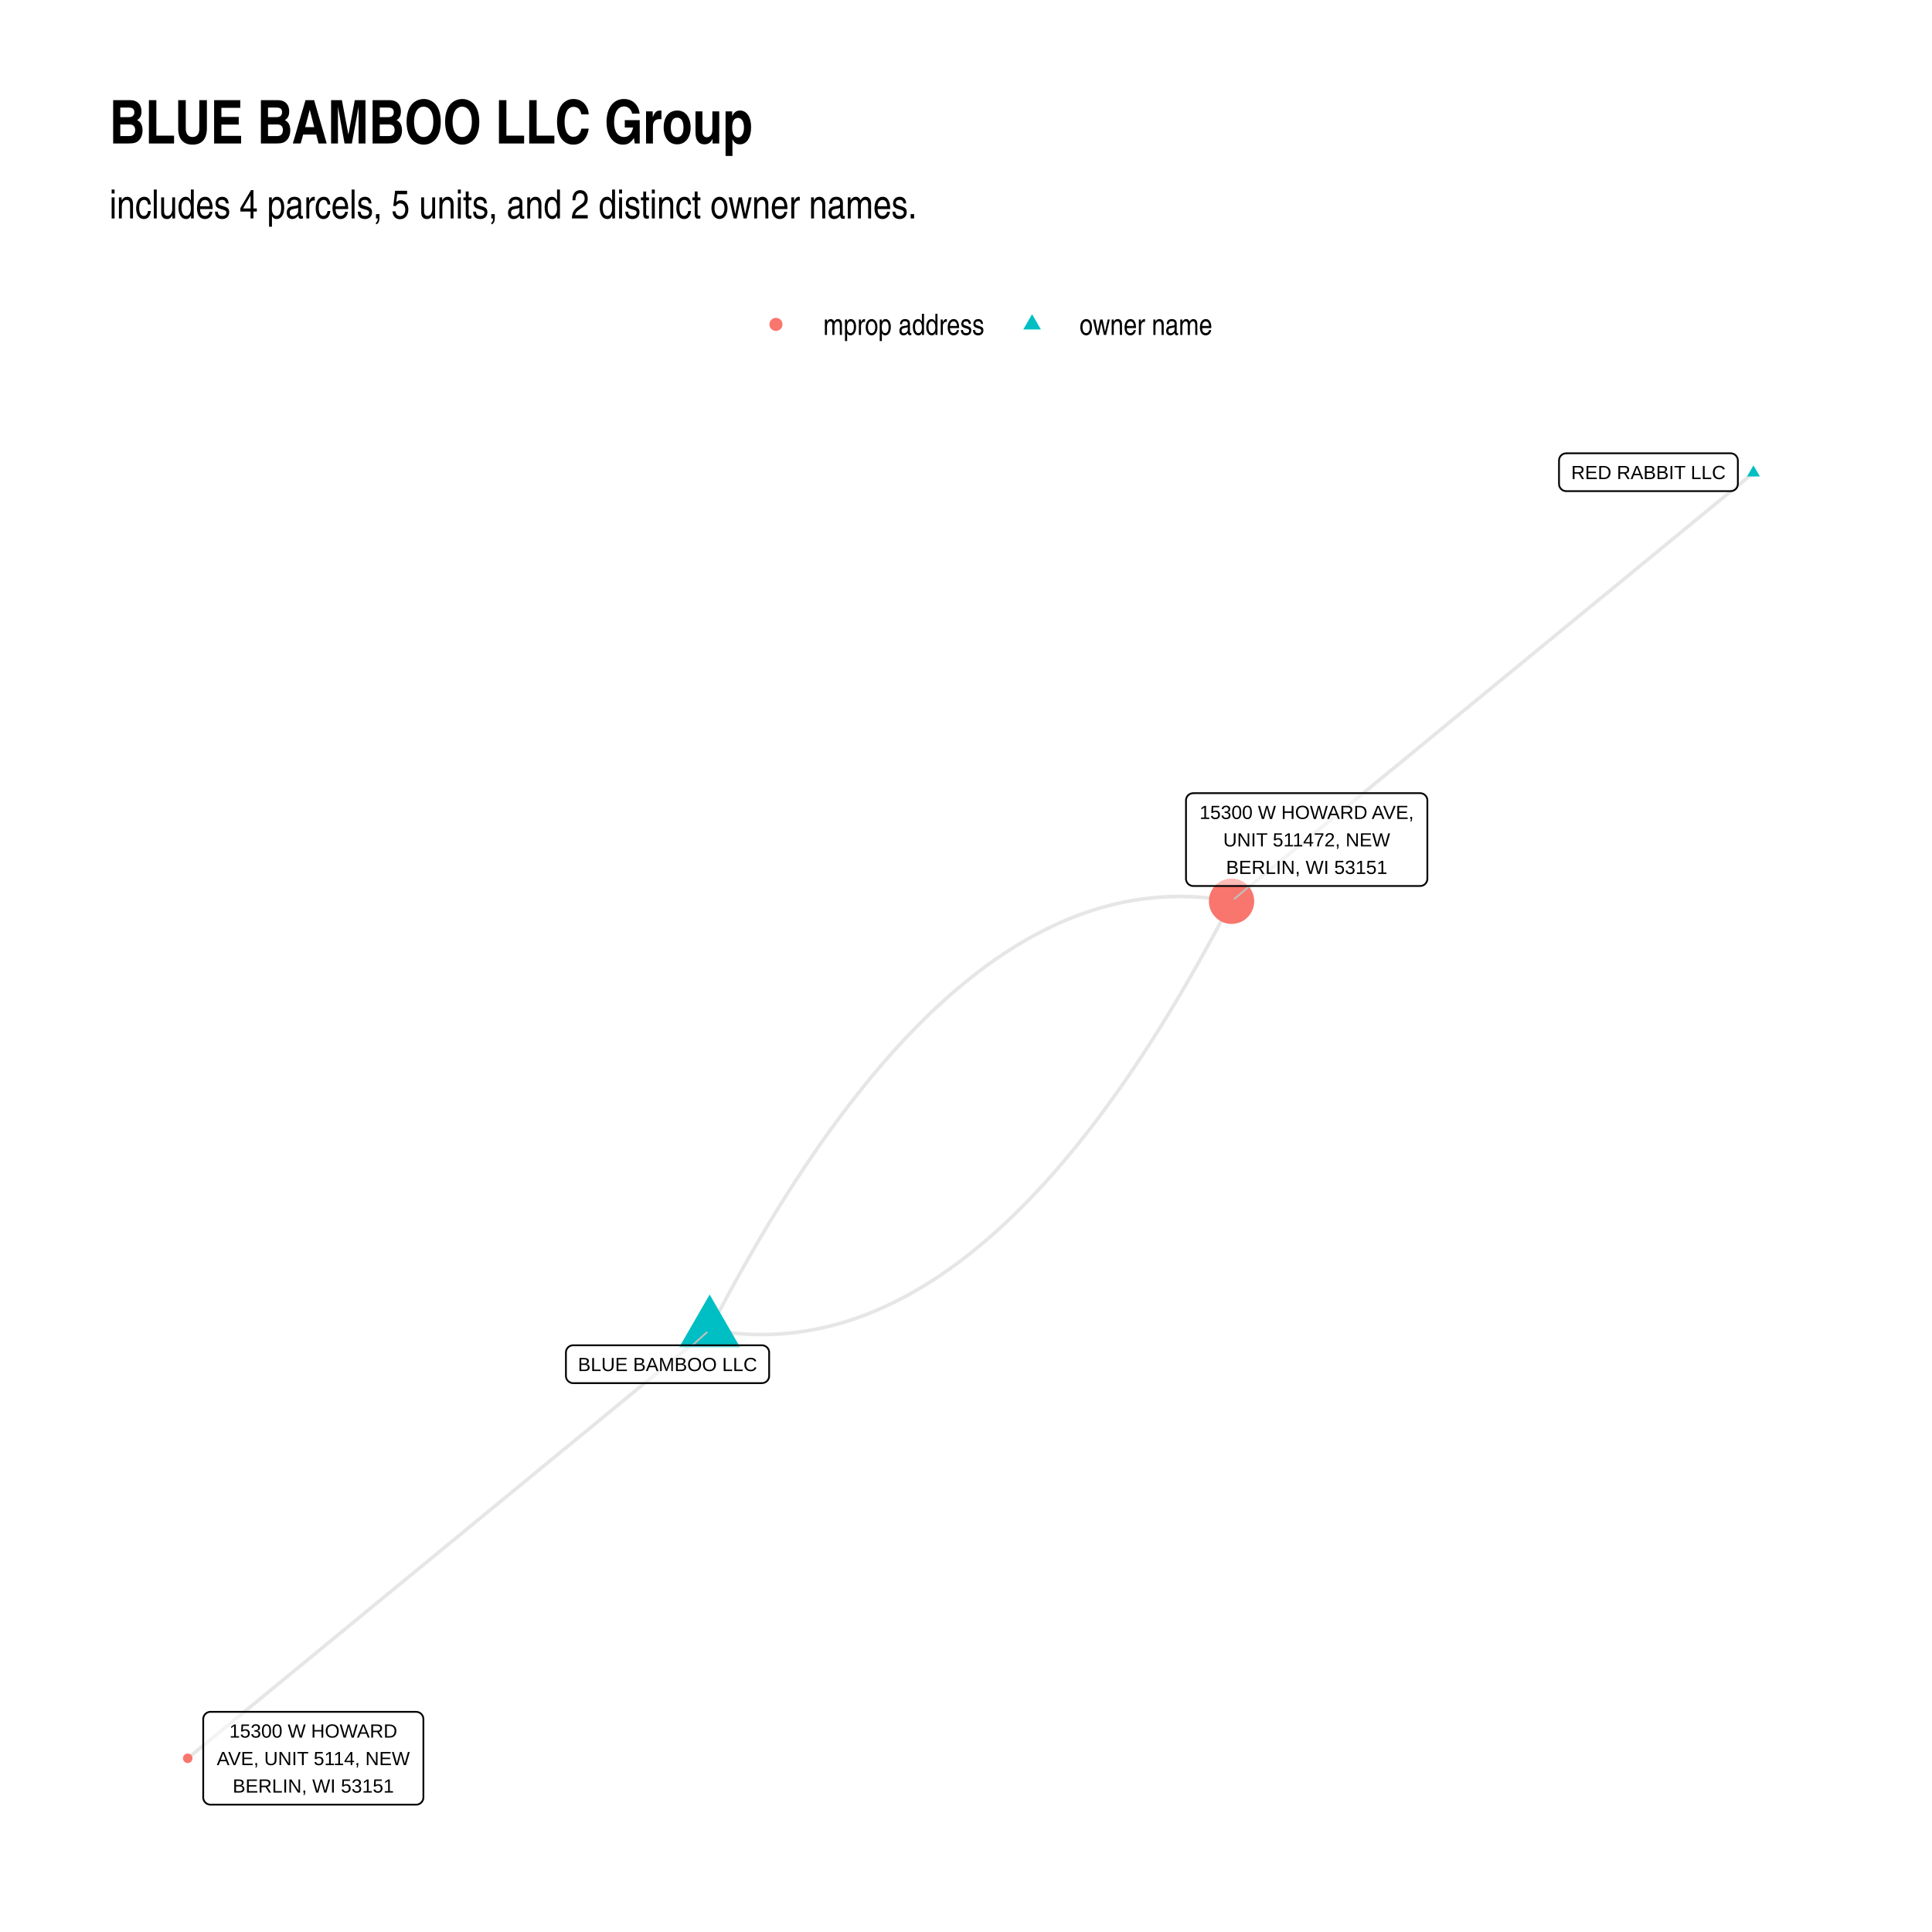
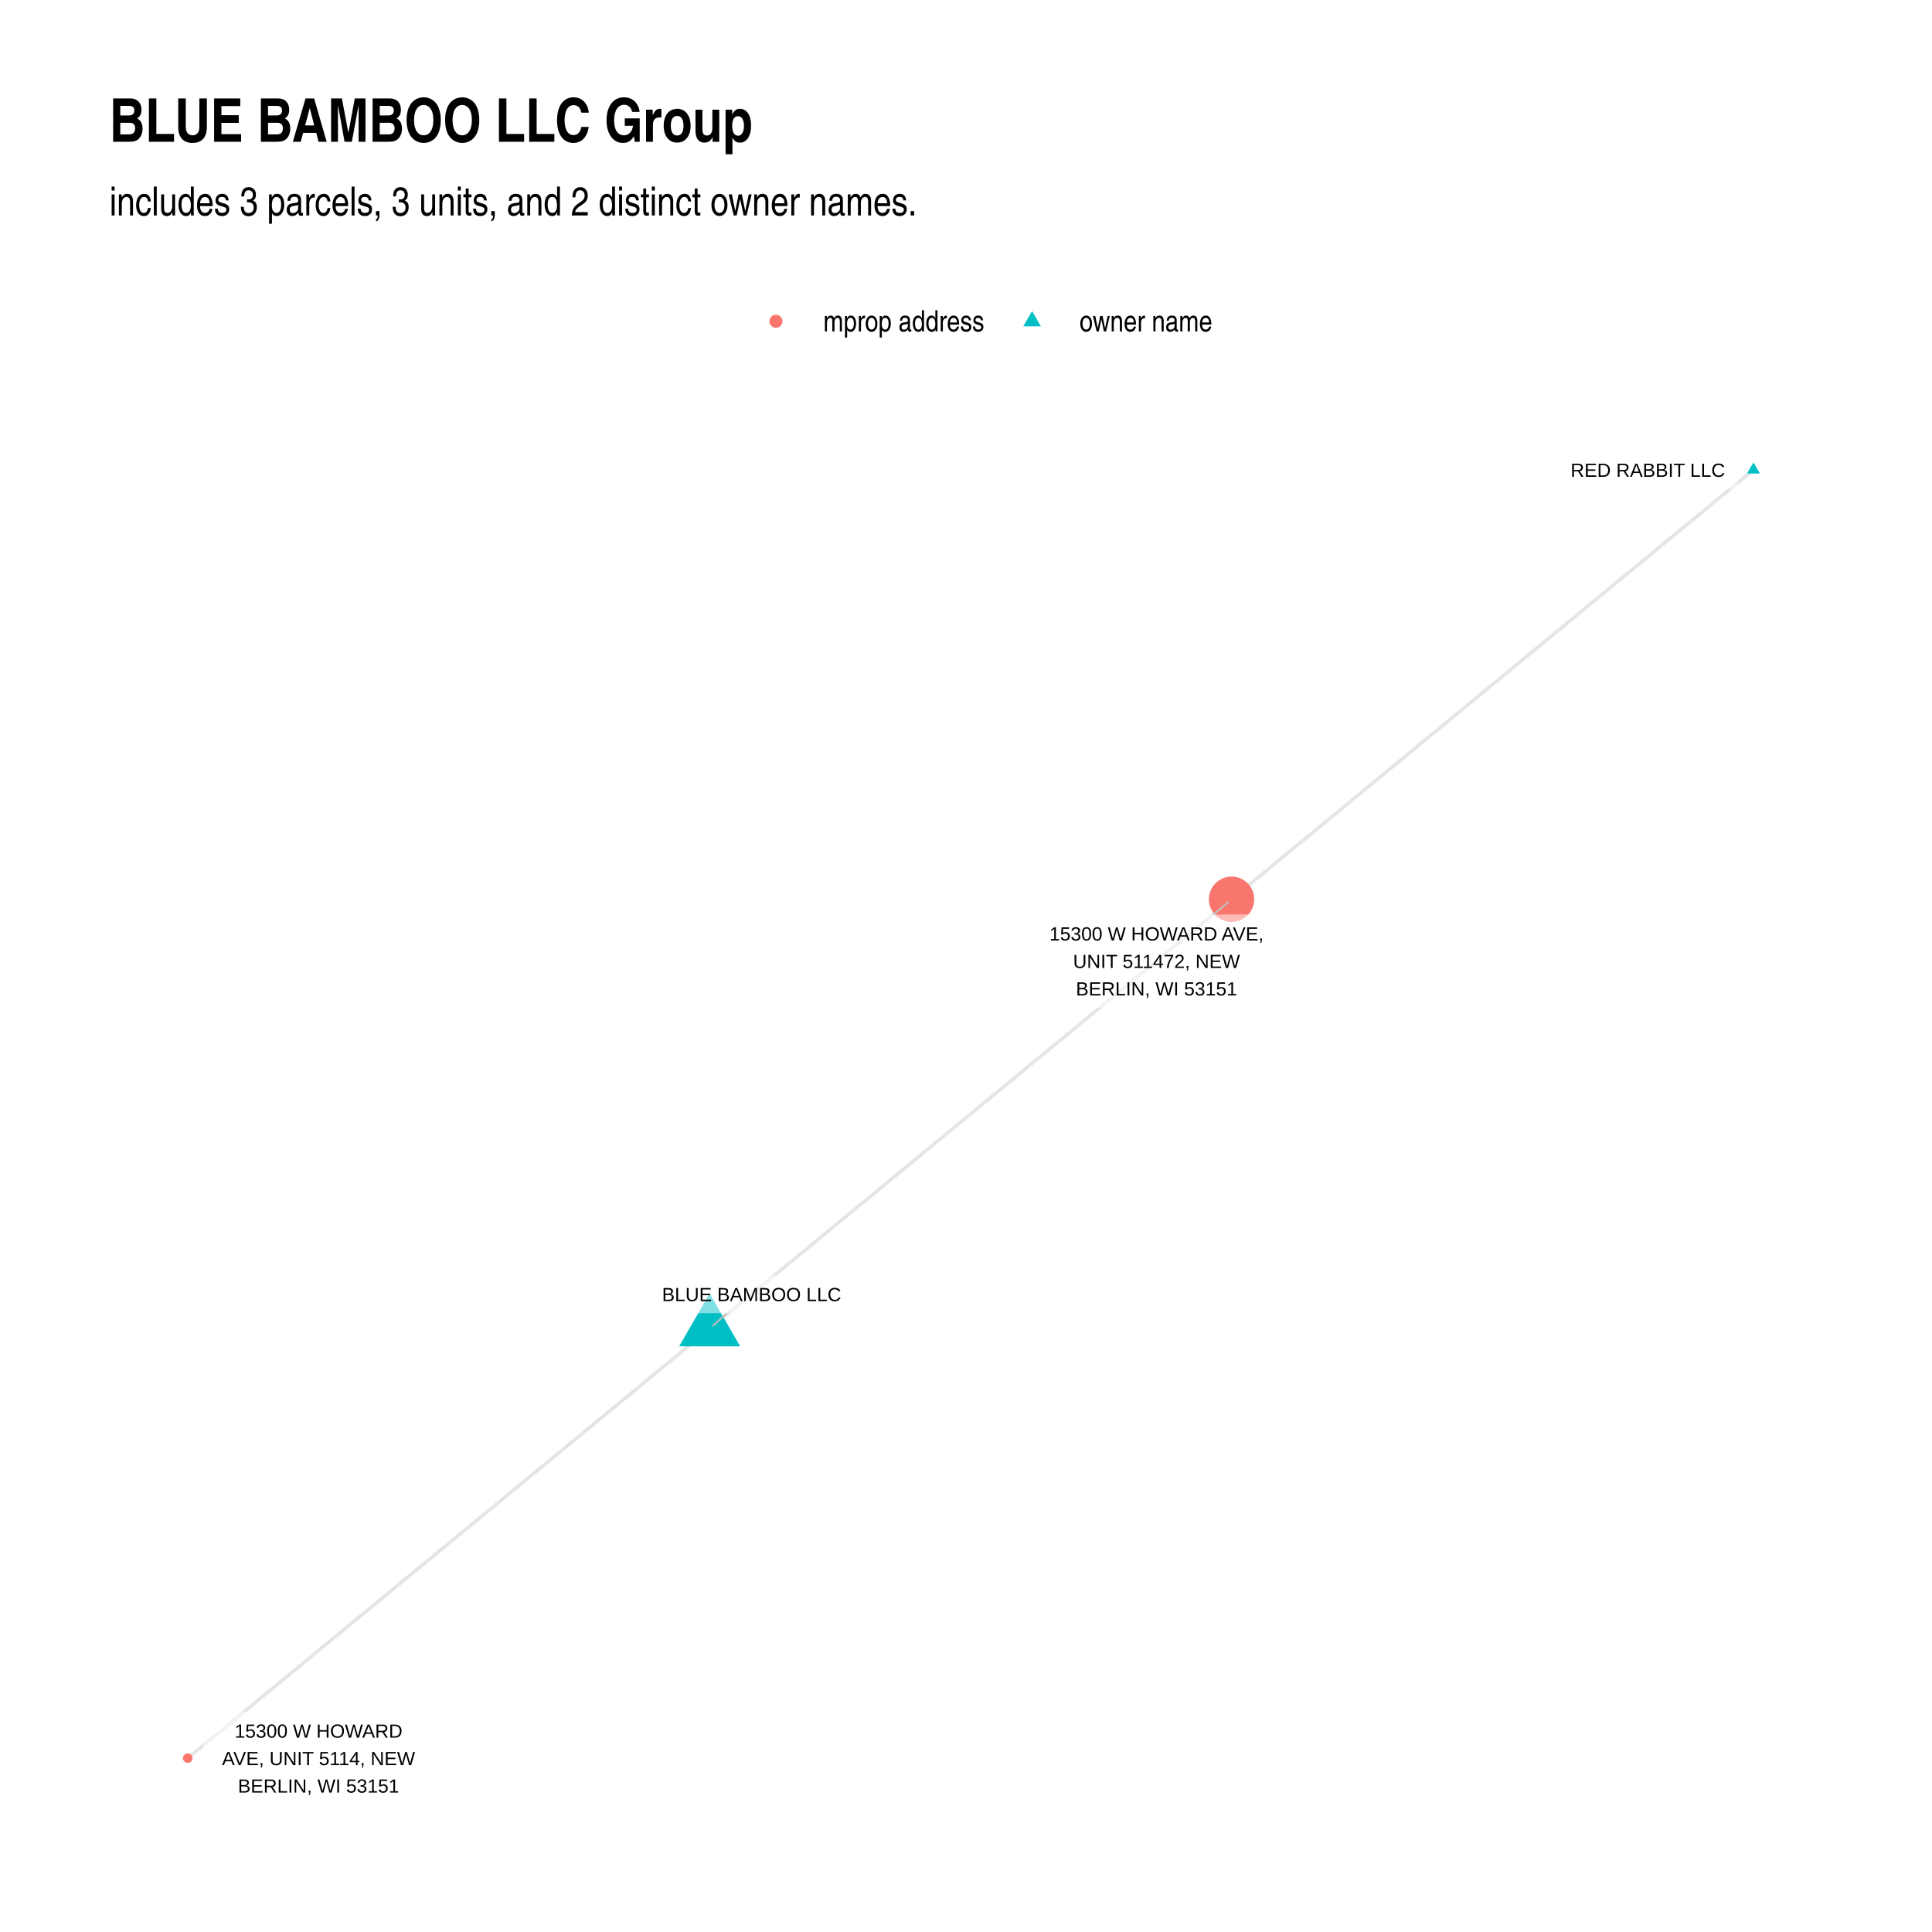
- <svg xmlns="http://www.w3.org/2000/svg" class="svglite" width="576.00pt" height="576.00pt" viewBox="0 0 576.00 576.00">
+ <svg xmlns="http://www.w3.org/2000/svg" width="768" height="768" class="svglite" viewBox="0 0 576 576">
  <defs>
-     <style type="text/css">
-     .svglite line, .svglite polyline, .svglite polygon, .svglite path, .svglite rect, .svglite circle {
-       fill: none;
-       stroke: #000000;
-       stroke-linecap: round;
-       stroke-linejoin: round;
-       stroke-miterlimit: 10.00;
-     }
-     .svglite text {
-       white-space: pre;
-     }
-   </style>
+     <style>.svglite circle,.svglite line,.svglite polygon,.svglite polyline,.svglite rect{fill:none;stroke:#000;stroke-linecap:round;stroke-linejoin:round;stroke-miterlimit:10}.svglite text{white-space:pre}</style>
  </defs>
-   <rect width="100%" height="100%" style="stroke: none; fill: #FFFFFF;" />
+   <rect width="100%" height="100%" style="stroke:none;fill:#fff" />
  <defs>
    <clipPath id="cpMC4wMHw1NzYuMDB8MC4wMHw1NzYuMDA=">
-       <rect x="0.00" y="0.00" width="576.00" height="576.00" />
+       <path d="M0 0h576v576H0z" />
    </clipPath>
  </defs>
  <g clip-path="url(#cpMC4wMHw1NzYuMDB8MC4wMHw1NzYuMDA=)">
-     <rect x="0.00" y="0.00" width="576.00" height="576.00" style="stroke-width: 1.07; stroke: none; fill: #FFFFFF;" />
+     <path d="M0 0h576v576H0z" style="stroke-width:1.07;stroke:none;fill:#fff" />
  </g>
  <defs>
-     <clipPath id="cpMzIuNjN8NTQ2LjExfDEyMS43OHw1NDMuMzc=">
-       <rect x="32.63" y="121.78" width="513.48" height="421.59" />
+     <clipPath id="cpMzIuNjN8NTQ2LjExfDEyMC44Nnw1NDMuMzc=">
+       <path d="M32.63 120.86h513.48v422.51H32.63z" />
    </clipPath>
  </defs>
-   <g clip-path="url(#cpMzIuNjN8NTQ2LjExfDEyMS43OHw1NDMuMzc=)">
-     <polyline points="522.77,140.95 521.20,142.24 519.63,143.53 518.06,144.82 516.48,146.11 514.91,147.40 513.34,148.69 511.77,149.98 510.20,151.27 508.63,152.56 507.05,153.85 505.48,155.14 503.91,156.43 502.34,157.72 500.77,159.01 499.20,160.30 497.62,161.59 496.05,162.89 494.48,164.18 492.91,165.47 491.34,166.76 489.77,168.05 488.19,169.34 486.62,170.63 485.05,171.92 483.48,173.21 481.91,174.50 480.34,175.79 478.76,177.08 477.19,178.37 475.62,179.66 474.05,180.95 472.48,182.24 470.90,183.53 469.33,184.82 467.76,186.11 466.19,187.40 464.62,188.69 463.05,189.98 461.47,191.27 459.90,192.57 458.33,193.86 456.76,195.15 455.19,196.44 453.62,197.73 452.04,199.02 450.47,200.31 448.90,201.60 447.33,202.89 445.76,204.18 444.19,205.47 442.61,206.76 441.04,208.05 439.47,209.34 437.90,210.63 436.33,211.92 434.75,213.21 433.18,214.50 431.61,215.79 430.04,217.08 428.47,218.37 426.90,219.66 425.32,220.96 423.75,222.25 422.18,223.54 420.61,224.83 419.04,226.12 417.47,227.41 415.89,228.70 414.32,229.99 412.75,231.28 411.18,232.57 409.61,233.86 408.04,235.15 406.46,236.44 404.89,237.73 403.32,239.02 401.75,240.31 400.18,241.60 398.61,242.89 397.03,244.18 395.46,245.47 393.89,246.76 392.32,248.05 390.75,249.34 389.17,250.64 387.60,251.93 386.03,253.22 384.46,254.51 382.89,255.80 381.32,257.09 379.74,258.38 378.17,259.67 376.60,260.96 375.03,262.25 373.46,263.54 371.89,264.83 370.31,266.12 368.74,267.41 367.17,268.70 " style="stroke-width: 1.07; stroke: #000000; stroke-opacity: 0.10; stroke-linecap: butt;" />
-     <polyline points="211.57,396.46 213.22,396.74 214.87,397.00 216.52,397.22 218.16,397.41 219.81,397.57 221.45,397.69 223.09,397.79 224.73,397.85 226.37,397.88 228.00,397.88 229.64,397.84 231.27,397.77 232.90,397.67 234.53,397.54 236.16,397.38 237.78,397.18 239.41,396.95 241.03,396.69 242.65,396.40 244.27,396.08 245.89,395.72 247.51,395.33 249.12,394.91 250.74,394.45 252.35,393.97 253.96,393.45 255.57,392.90 257.18,392.32 258.78,391.70 260.38,391.06 261.99,390.38 263.59,389.67 265.19,388.92 266.78,388.15 268.38,387.34 269.97,386.50 271.57,385.63 273.16,384.72 274.75,383.79 276.34,382.82 277.92,381.82 279.51,380.79 281.09,379.72 282.67,378.62 284.25,377.49 285.83,376.33 287.40,375.14 288.98,373.91 290.55,372.65 292.12,371.36 293.69,370.04 295.26,368.69 296.83,367.30 298.40,365.88 299.96,364.43 301.52,362.95 303.08,361.43 304.64,359.88 306.20,358.30 307.75,356.69 309.31,355.04 310.86,353.37 312.41,351.66 313.96,349.92 315.51,348.14 317.05,346.34 318.60,344.50 320.14,342.63 321.68,340.73 323.22,338.80 324.76,336.83 326.30,334.83 327.83,332.80 329.36,330.74 330.90,328.64 332.43,326.51 333.95,324.35 335.48,322.16 337.01,319.94 338.53,317.68 340.05,315.39 341.57,313.07 343.09,310.72 344.61,308.34 346.12,305.92 347.64,303.47 349.15,300.99 350.66,298.48 352.17,295.93 353.68,293.35 355.18,290.74 356.69,288.10 358.19,285.42 359.69,282.72 361.19,279.98 362.69,277.21 364.18,274.40 365.68,271.57 367.17,268.70 " style="stroke-width: 1.07; stroke: #000000; stroke-opacity: 0.10; stroke-linecap: butt;" />
-     <polyline points="211.57,396.46 213.06,393.59 214.56,390.75 216.05,387.95 217.55,385.18 219.05,382.44 220.55,379.73 222.05,377.06 223.56,374.42 225.06,371.81 226.57,369.23 228.08,366.68 229.59,364.17 231.10,361.69 232.62,359.24 234.13,356.82 235.65,354.44 237.17,352.08 238.69,349.76 240.21,347.48 241.73,345.22 243.26,343.00 244.79,340.80 246.31,338.64 247.84,336.52 249.38,334.42 250.91,332.36 252.44,330.33 253.98,328.33 255.52,326.36 257.06,324.43 258.60,322.53 260.14,320.66 261.69,318.82 263.23,317.01 264.78,315.24 266.33,313.50 267.88,311.79 269.43,310.11 270.99,308.47 272.54,306.86 274.10,305.28 275.66,303.73 277.22,302.21 278.78,300.73 280.34,299.28 281.91,297.86 283.48,296.47 285.04,295.12 286.62,293.79 288.19,292.50 289.76,291.25 291.34,290.02 292.91,288.83 294.49,287.66 296.07,286.53 297.65,285.44 299.23,284.37 300.82,283.34 302.40,282.34 303.99,281.37 305.58,280.43 307.17,279.53 308.77,278.66 310.36,277.82 311.96,277.01 313.55,276.23 315.15,275.49 316.75,274.78 318.36,274.10 319.96,273.45 321.56,272.84 323.17,272.26 324.78,271.71 326.39,271.19 328.00,270.70 329.62,270.25 331.23,269.83 332.85,269.44 334.47,269.08 336.09,268.76 337.71,268.47 339.33,268.20 340.96,267.98 342.58,267.78 344.21,267.62 345.84,267.48 347.47,267.39 349.10,267.32 350.74,267.28 352.37,267.28 354.01,267.31 355.65,267.37 357.29,267.46 358.93,267.59 360.58,267.75 362.22,267.94 363.87,268.16 365.52,268.41 367.17,268.70 " style="stroke-width: 1.07; stroke: #000000; stroke-opacity: 0.10; stroke-linecap: butt;" />
-     <polyline points="211.57,396.46 210.00,397.75 208.43,399.04 206.85,400.33 205.28,401.62 203.71,402.91 202.14,404.20 200.57,405.49 199.00,406.78 197.42,408.07 195.85,409.36 194.28,410.65 192.71,411.94 191.14,413.23 189.57,414.52 187.99,415.81 186.42,417.10 184.85,418.39 183.28,419.68 181.71,420.98 180.13,422.27 178.56,423.56 176.99,424.85 175.42,426.14 173.85,427.43 172.28,428.72 170.70,430.01 169.13,431.30 167.56,432.59 165.99,433.88 164.42,435.17 162.85,436.46 161.27,437.75 159.70,439.04 158.13,440.33 156.56,441.62 154.99,442.91 153.42,444.20 151.84,445.49 150.27,446.78 148.70,448.07 147.13,449.36 145.56,450.65 143.98,451.95 142.41,453.24 140.84,454.53 139.27,455.82 137.70,457.11 136.13,458.40 134.55,459.69 132.98,460.98 131.41,462.27 129.84,463.56 128.27,464.85 126.70,466.14 125.12,467.43 123.55,468.72 121.98,470.01 120.41,471.30 118.84,472.59 117.27,473.88 115.69,475.17 114.12,476.46 112.55,477.75 110.98,479.04 109.41,480.33 107.83,481.63 106.26,482.92 104.69,484.21 103.12,485.50 101.55,486.79 99.98,488.08 98.40,489.37 96.83,490.66 95.26,491.95 93.69,493.24 92.12,494.53 90.55,495.82 88.97,497.11 87.40,498.40 85.83,499.69 84.26,500.98 82.69,502.27 81.12,503.56 79.54,504.85 77.97,506.14 76.40,507.43 74.83,508.72 73.26,510.01 71.69,511.31 70.11,512.60 68.54,513.89 66.97,515.18 65.40,516.47 63.83,517.76 62.25,519.05 60.68,520.34 59.11,521.63 57.54,522.92 55.97,524.21 " style="stroke-width: 1.07; stroke: #000000; stroke-opacity: 0.10; stroke-linecap: butt;" />
-     <polygon points="522.77,138.74 524.69,142.05 520.86,142.05 " style="stroke-width: 0.71; stroke: none; fill: #00BFC4;" />
-     <polygon points="211.57,385.95 220.67,401.71 202.47,401.71 " style="stroke-width: 0.71; stroke: none; fill: #00BFC4;" />
-     <circle cx="367.17" cy="268.70" r="6.76" style="stroke-width: 0.71; stroke: none; fill: #F8766D;" />
-     <circle cx="55.97" cy="524.21" r="1.42" style="stroke-width: 0.71; stroke: none; fill: #F8766D;" />
-     <line x1="206.43" y1="401.08" x2="210.71" y2="397.23" style="stroke-width: 0.53; stroke: #BFBFBF;" />
-     <line x1="372.56" y1="264.15" x2="368.06" y2="267.95" style="stroke-width: 0.53; stroke: #BFBFBF;" />
-     <polygon points="466.96,146.43 515.96,146.43 515.88,146.42 516.22,146.41 516.56,146.34 516.89,146.22 517.19,146.04 517.46,145.82 517.69,145.56 517.87,145.27 518.01,144.95 518.09,144.61 518.12,144.27 518.12,144.27 518.12,137.30 518.12,137.30 518.09,136.96 518.01,136.62 517.87,136.30 517.69,136.01 517.46,135.75 517.19,135.53 516.89,135.35 516.56,135.23 516.22,135.16 515.96,135.14 466.96,135.14 467.22,135.16 466.87,135.15 466.53,135.19 466.19,135.28 465.88,135.43 465.59,135.63 465.34,135.87 465.13,136.15 464.97,136.46 464.86,136.79 464.81,137.13 464.80,137.30 464.80,144.27 464.81,144.09 464.81,144.44 464.86,144.78 464.97,145.11 465.13,145.42 465.34,145.70 465.59,145.94 465.88,146.14 466.19,146.29 466.53,146.38 466.87,146.42 " style="stroke-width: 0.53; fill: #FFFFFF; fill-opacity: 0.50;" />
-     <text x="491.46" y="142.83" text-anchor="middle" style="font-size: 5.69px; font-family: &quot;Arial&quot;;" textLength="46.12px" lengthAdjust="spacingAndGlyphs">RED RABBIT LLC</text>
-     <polygon points="170.88,412.36 227.15,412.36 227.07,412.36 227.41,412.34 227.76,412.27 228.08,412.15 228.38,411.98 228.65,411.76 228.88,411.50 229.07,411.20 229.20,410.88 229.29,410.55 229.31,410.20 229.31,410.20 229.31,403.24 229.31,403.24 229.29,402.89 229.20,402.55 229.07,402.23 228.88,401.94 228.65,401.68 228.38,401.46 228.08,401.29 227.76,401.16 227.41,401.09 227.15,401.08 170.88,401.08 171.14,401.09 170.79,401.08 170.45,401.12 170.11,401.22 169.80,401.37 169.51,401.56 169.26,401.81 169.05,402.08 168.89,402.39 168.78,402.72 168.73,403.06 168.72,403.24 168.72,410.20 168.73,410.03 168.73,410.37 168.78,410.72 168.89,411.05 169.05,411.35 169.26,411.63 169.51,411.87 169.80,412.07 170.11,412.22 170.45,412.32 170.79,412.36 " style="stroke-width: 0.53; fill: #FFFFFF; fill-opacity: 0.50;" />
-     <text x="199.02" y="408.76" text-anchor="middle" style="font-size: 5.69px; font-family: &quot;Arial&quot;;" textLength="53.40px" lengthAdjust="spacingAndGlyphs">BLUE BAMBOO LLC</text>
-     <polygon points="355.75,264.15 423.39,264.15 423.30,264.14 423.65,264.13 423.99,264.06 424.32,263.94 424.62,263.76 424.89,263.54 425.12,263.28 425.30,262.99 425.44,262.67 425.52,262.33 425.55,261.99 425.55,261.99 425.55,238.63 425.55,238.63 425.52,238.29 425.44,237.95 425.30,237.63 425.12,237.34 424.89,237.08 424.62,236.86 424.32,236.68 423.99,236.56 423.65,236.49 423.39,236.47 355.75,236.47 356.01,236.49 355.66,236.48 355.31,236.52 354.98,236.61 354.67,236.76 354.38,236.96 354.13,237.20 353.92,237.48 353.76,237.79 353.65,238.12 353.59,238.46 353.59,238.63 353.59,261.99 353.59,261.81 353.59,262.16 353.65,262.50 353.76,262.83 353.92,263.14 354.13,263.42 354.38,263.66 354.67,263.86 354.98,264.00 355.31,264.10 355.66,264.14 " style="stroke-width: 0.53; fill: #FFFFFF; fill-opacity: 0.50;" />
-     <text x="389.57" y="244.16" text-anchor="middle" style="font-size: 5.69px; font-family: &quot;Arial&quot;;" textLength="64.76px" lengthAdjust="spacingAndGlyphs">15300 W HOWARD AVE,</text>
-     <text x="389.57" y="252.35" text-anchor="middle" style="font-size: 5.69px; font-family: &quot;Arial&quot;;" textLength="50.23px" lengthAdjust="spacingAndGlyphs">UNIT 511472, NEW</text>
-     <text x="389.57" y="260.55" text-anchor="middle" style="font-size: 5.69px; font-family: &quot;Arial&quot;;" textLength="48.02px" lengthAdjust="spacingAndGlyphs">BERLIN, WI 53151</text>
-     <polygon points="62.75,538.03 124.07,538.03 123.98,538.03 124.33,538.02 124.67,537.95 124.99,537.82 125.30,537.65 125.56,537.43 125.79,537.17 125.98,536.88 126.12,536.56 126.20,536.22 126.23,535.87 126.23,535.87 126.23,512.52 126.23,512.52 126.20,512.17 126.12,511.84 125.98,511.52 125.79,511.22 125.56,510.96 125.30,510.74 124.99,510.57 124.67,510.45 124.33,510.38 124.07,510.36 62.75,510.36 63.01,510.38 62.66,510.36 62.31,510.40 61.98,510.50 61.67,510.65 61.38,510.85 61.13,511.09 60.92,511.37 60.76,511.67 60.65,512.00 60.59,512.35 60.59,512.52 60.59,535.87 60.59,535.70 60.59,536.05 60.65,536.39 60.76,536.72 60.92,537.03 61.13,537.30 61.38,537.54 61.67,537.74 61.98,537.89 62.31,537.99 62.66,538.03 " style="stroke-width: 0.53; fill: #FFFFFF; fill-opacity: 0.50;" />
-     <text x="93.41" y="518.04" text-anchor="middle" style="font-size: 5.69px; font-family: &quot;Arial&quot;;" textLength="50.23px" lengthAdjust="spacingAndGlyphs">15300 W HOWARD</text>
-     <text x="93.41" y="526.24" text-anchor="middle" style="font-size: 5.69px; font-family: &quot;Arial&quot;;" textLength="58.44px" lengthAdjust="spacingAndGlyphs">AVE, UNIT 5114, NEW</text>
-     <text x="93.41" y="534.43" text-anchor="middle" style="font-size: 5.69px; font-family: &quot;Arial&quot;;" textLength="48.02px" lengthAdjust="spacingAndGlyphs">BERLIN, WI 53151</text>
+   <g clip-path="url(#cpMzIuNjN8NTQ2LjExfDEyMC44Nnw1NDMuMzc=)">
+     <path d="m522.77 140.07-1.57 1.29-1.57 1.29-1.57 1.3-1.58 1.29-1.57 1.29-1.57 1.3-1.57 1.29-1.57 1.29-1.57 1.3-1.58 1.29-1.57 1.29-1.57 1.3-1.57 1.29-1.57 1.29-1.57 1.3-1.58 1.29-1.57 1.29-1.57 1.3-1.57 1.29-1.57 1.29-1.57 1.3-1.58 1.29-1.57 1.29-1.57 1.3-1.57 1.29-1.57 1.29-1.57 1.3-1.58 1.29-1.57 1.29-1.57 1.3-1.57 1.29-1.57 1.29-1.58 1.3-1.57 1.29-1.57 1.29-1.57 1.3-1.57 1.29-1.57 1.29-1.58 1.3-1.57 1.29-1.57 1.29-1.57 1.29-1.57 1.3-1.57 1.29-1.58 1.29-1.57 1.3-1.57 1.29-1.57 1.29-1.57 1.3-1.57 1.29-1.58 1.29-1.57 1.3-1.57 1.29-1.57 1.29-1.57 1.3-1.58 1.29-1.57 1.29-1.57 1.3-1.57 1.29-1.57 1.29-1.57 1.3-1.58 1.29-1.57 1.29-1.57 1.3-1.57 1.29-1.57 1.29-1.57 1.3-1.58 1.29-1.57 1.29-1.57 1.3-1.57 1.29-1.57 1.29-1.57 1.3-1.58 1.29-1.57 1.29-1.57 1.3-1.57 1.29-1.57 1.29-1.57 1.3-1.58 1.29-1.57 1.29-1.57 1.3-1.57 1.29-1.57 1.29-1.58 1.3-1.57 1.29-1.57 1.29-1.57 1.3-1.57 1.29-1.57 1.29-1.58 1.29-1.57 1.3-1.57 1.29-1.57 1.29-1.57 1.3-1.57 1.29-1.58 1.29-1.57 1.3-1.57 1.29M211.57 396.14l1.57-1.3 1.57-1.29 1.57-1.29 1.58-1.3 1.57-1.29 1.57-1.29 1.57-1.3 1.57-1.29 1.57-1.29 1.58-1.3 1.57-1.29 1.57-1.29 1.57-1.3 1.57-1.29 1.58-1.29 1.57-1.3 1.57-1.29 1.57-1.29 1.57-1.3 1.57-1.29 1.58-1.29 1.57-1.3 1.57-1.29 1.57-1.29 1.57-1.3 1.57-1.29 1.58-1.29 1.57-1.3 1.57-1.29 1.57-1.29 1.57-1.3 1.57-1.29 1.58-1.29 1.57-1.3 1.57-1.29 1.57-1.29 1.57-1.3 1.58-1.29 1.57-1.29 1.57-1.3 1.57-1.29 1.57-1.29 1.57-1.3 1.58-1.29 1.57-1.29 1.57-1.29 1.57-1.3 1.57-1.29 1.57-1.29 1.58-1.3 1.57-1.29 1.57-1.29 1.57-1.3 1.57-1.29 1.57-1.29 1.58-1.3 1.57-1.29 1.57-1.29 1.57-1.3 1.57-1.29 1.57-1.29 1.58-1.3 1.57-1.29 1.57-1.29 1.57-1.3 1.57-1.29 1.58-1.29 1.57-1.3 1.57-1.29 1.57-1.29 1.57-1.3 1.57-1.29 1.58-1.29 1.57-1.3 1.57-1.29 1.57-1.29 1.57-1.3 1.57-1.29 1.58-1.29 1.57-1.3 1.57-1.29 1.57-1.29 1.57-1.3 1.57-1.29 1.58-1.29 1.57-1.3 1.57-1.29 1.57-1.29 1.57-1.3 1.57-1.29 1.58-1.29 1.57-1.3 1.57-1.29 1.57-1.29 1.57-1.3 1.58-1.29 1.57-1.29 1.57-1.3 1.57-1.29M211.57 396.14l-1.57 1.29-1.57 1.29-1.58 1.3-1.57 1.29-1.57 1.29-1.57 1.3-1.57 1.29-1.57 1.29-1.58 1.3-1.57 1.29-1.57 1.29-1.57 1.29-1.57 1.3-1.57 1.29-1.58 1.29-1.57 1.3-1.57 1.29-1.57 1.29-1.57 1.3-1.58 1.29-1.57 1.29-1.57 1.3-1.57 1.29-1.57 1.29-1.57 1.3-1.58 1.29-1.57 1.29-1.57 1.3-1.57 1.29-1.57 1.29-1.57 1.3-1.58 1.29-1.57 1.29-1.57 1.3-1.57 1.29-1.57 1.29-1.57 1.3-1.58 1.29-1.57 1.29-1.57 1.3-1.57 1.29-1.57 1.29-1.58 1.3-1.57 1.29-1.57 1.29-1.57 1.3-1.57 1.29-1.57 1.29-1.58 1.3-1.57 1.29-1.57 1.29-1.57 1.29-1.57 1.3-1.57 1.29-1.58 1.29-1.57 1.3-1.57 1.29-1.57 1.29-1.57 1.3-1.57 1.29-1.58 1.29-1.57 1.3-1.57 1.29-1.57 1.29-1.57 1.3-1.58 1.29-1.57 1.29-1.57 1.3-1.57 1.29-1.57 1.29-1.57 1.3-1.58 1.29-1.57 1.29-1.57 1.3-1.57 1.29-1.57 1.29-1.57 1.3-1.58 1.29-1.57 1.29-1.57 1.3-1.57 1.29-1.57 1.29-1.57 1.3-1.58 1.29-1.57 1.29-1.57 1.3-1.57 1.29-1.57 1.29-1.57 1.29-1.58 1.3-1.57 1.29-1.57 1.29-1.57 1.3-1.57 1.29-1.58 1.29-1.57 1.3-1.57 1.29-1.57 1.29-1.57 1.3" style="stroke-width:1.07;stroke:#000;stroke-opacity:.1;stroke-linecap:butt" />
+     <path d="m522.77 137.86 1.92 3.31h-3.83zM211.57 385.63l9.1 15.76h-18.2z" style="stroke-width:.71;stroke:none;fill:#00bfc4" />
+     <circle cx="367.17" cy="268.1" r="6.76" style="stroke-width:.71;stroke:none;fill:#f8766d" />
+     <circle cx="55.97" cy="524.17" r="1.42" style="stroke-width:.71;stroke:none;fill:#f8766d" />
+     <path d="m216.7 391.51-4.27 3.85M361.81 272.64l4.47-3.79" style="stroke-width:.53;stroke:#bfbfbf" />
+     <path d="M466.63 145.76h49.3l-.09-.01.35-.01.34-.07.32-.12.3-.18.27-.22.23-.26.19-.29.14-.32.08-.34.03-.34v-7.03l-.03-.35-.08-.33-.14-.32-.19-.3-.23-.26-.27-.22-.3-.17-.32-.13-.34-.06-.26-.02h-49.3l.26.02-.35-.02-.34.04-.34.1-.31.15-.29.2-.25.24-.21.28-.16.3-.11.33-.05.35-.01.17v7.03l.01-.18v.35l.05.34.11.33.16.31.21.28.25.24.29.2.31.15.34.09.34.04z" style="stroke-width:.53;fill:#fff;fill-opacity:.5" />
+     <text x="491.28" y="142.16" lengthAdjust="spacingAndGlyphs" style="font-size:5.69px;font-family:&quot;Liberation Sans&quot;" text-anchor="middle" textLength="46.42">RED RABBIT LLC</text>
+     <path d="M195.69 391.51h56.81-.09l.35-.02.34-.06.32-.13.3-.17.27-.22.23-.26.19-.3.14-.32.08-.33.03-.35v-7.03l-.03-.34-.08-.34-.14-.32-.19-.29-.23-.26-.27-.22-.3-.18-.32-.12-.34-.07-.26-.02h-56.81l.26.02-.35-.01-.34.04-.34.09-.31.15-.29.2-.25.24-.21.28-.16.31-.11.33-.05.34-.01.17v7.03l.01-.17v.34l.05.35.11.33.16.31.21.27.25.24.29.2.31.15.34.1.34.04z" style="stroke-width:.53;fill:#fff;fill-opacity:.5" />
+     <text x="224.09" y="387.91" lengthAdjust="spacingAndGlyphs" style="font-size:5.69px;font-family:&quot;Liberation Sans&quot;" text-anchor="middle" textLength="53.93">BLUE BAMBOO LLC</text>
+     <path d="M309.24 300.38h71.12-.08l.34-.02.35-.07.32-.12.3-.17.27-.22.23-.26.19-.3.13-.32.09-.33.02-.35V274.8l-.02-.34-.09-.34-.13-.32-.19-.29-.23-.26-.27-.22-.3-.18-.32-.12-.35-.07-.26-.02h-71.12l.26.02-.35-.01-.35.04-.33.09-.31.15-.29.2-.25.24-.21.28-.16.31-.11.33-.06.34V298.22v-.17.34l.06.35.11.33.16.3.21.28.25.24.29.2.31.15.33.1.35.04z" style="stroke-width:.53;fill:#fff;fill-opacity:.5" />
+     <text x="344.8" y="280.39" lengthAdjust="spacingAndGlyphs" style="font-size:5.69px;font-family:&quot;Liberation Sans&quot;" text-anchor="middle" textLength="68.25">15300 W HOWARD AVE,</text>
+     <text x="344.8" y="288.59" lengthAdjust="spacingAndGlyphs" style="font-size:5.69px;font-family:&quot;Liberation Sans&quot;" text-anchor="middle" textLength="54.19">UNIT 511472, NEW</text>
+     <text x="344.8" y="296.78" lengthAdjust="spacingAndGlyphs" style="font-size:5.69px;font-family:&quot;Liberation Sans&quot;" text-anchor="middle" textLength="51.38">BERLIN, WI 53151</text>
+     <path d="M62.75 538.04h64.44-.08l.34-.01.34-.07.33-.12.3-.18.27-.22.23-.26.19-.29.13-.32.08-.34.03-.35v-23.41l-.03-.35-.08-.34-.13-.32-.19-.29-.23-.26-.27-.22-.3-.17-.33-.13-.34-.07-.26-.01H62.75l.26.01-.35-.01-.35.04-.33.1-.31.15-.29.19-.25.25-.21.27-.16.31-.11.33-.06.34v23.59-.17.35l.06.34.11.33.16.31.21.28.25.24.29.19.31.15.33.1.35.04z" style="stroke-width:.53;fill:#fff;fill-opacity:.5" />
+     <text x="94.97" y="518.06" lengthAdjust="spacingAndGlyphs" style="font-size:5.69px;font-family:&quot;Liberation Sans&quot;" text-anchor="middle" textLength="53.63">15300 W HOWARD</text>
+     <text x="94.97" y="526.25" lengthAdjust="spacingAndGlyphs" style="font-size:5.69px;font-family:&quot;Liberation Sans&quot;" text-anchor="middle" textLength="61.57">AVE, UNIT 5114, NEW</text>
+     <text x="94.97" y="534.44" lengthAdjust="spacingAndGlyphs" style="font-size:5.69px;font-family:&quot;Liberation Sans&quot;" text-anchor="middle" textLength="51.38">BERLIN, WI 53151</text>
  </g>
  <g clip-path="url(#cpMC4wMHw1NzYuMDB8MC4wMHw1NzYuMDA=)">
-     <circle cx="231.34" cy="96.71" r="1.95" style="stroke-width: 0.71; stroke: none; fill: #F8766D;" />
-     <polygon points="307.70,93.67 310.33,98.23 305.07,98.23 " style="stroke-width: 0.71; stroke: none; fill: #00BFC4;" />
-     <text x="245.46" y="99.86" style="font-size: 8.80px; font-family: &quot;Arial Narrow&quot;;" textLength="48.12px" lengthAdjust="spacingAndGlyphs">mprop address</text>
-     <text x="321.82" y="99.86" style="font-size: 8.80px; font-family: &quot;Arial Narrow&quot;;" textLength="39.69px" lengthAdjust="spacingAndGlyphs">owner name</text>
-     <text x="32.63" y="65.12" style="font-size: 12.00px; font-family: &quot;Arial Narrow&quot;;" textLength="241.29px" lengthAdjust="spacingAndGlyphs">includes 4 parcels, 5 units, and 2 distinct owner names.</text>
-     <text x="32.63" y="42.78" style="font-size: 18.00px; font-weight: bold; font-family: &quot;Arial Narrow&quot;;" textLength="192.66px" lengthAdjust="spacingAndGlyphs">BLUE BAMBOO LLC Group</text>
+     <circle cx="231.34" cy="95.78" r="1.95" style="stroke-width:.71;stroke:none;fill:#f8766d" />
+     <path d="m307.7 92.74 2.63 4.56h-5.26z" style="stroke-width:.71;stroke:none;fill:#00bfc4" />
+     <text x="245.46" y="98.81" lengthAdjust="spacingAndGlyphs" style="font-size:8.8px;font-family:&quot;Liberation Sans Narrow&quot;" textLength="48.12">mprop address</text>
+     <text x="321.82" y="98.81" lengthAdjust="spacingAndGlyphs" style="font-size:8.8px;font-family:&quot;Liberation Sans Narrow&quot;" textLength="39.69">owner name</text>
+     <text x="32.63" y="64.23" lengthAdjust="spacingAndGlyphs" style="font-size:12px;font-family:&quot;Liberation Sans Narrow&quot;" textLength="241.29">includes 3 parcels, 3 units, and 2 distinct owner names.</text>
+     <text x="32.63" y="42.27" lengthAdjust="spacingAndGlyphs" style="font-size:18px;font-weight:700;font-family:&quot;Liberation Sans Narrow&quot;" textLength="192.66">BLUE BAMBOO LLC Group</text>
  </g>
</svg>
